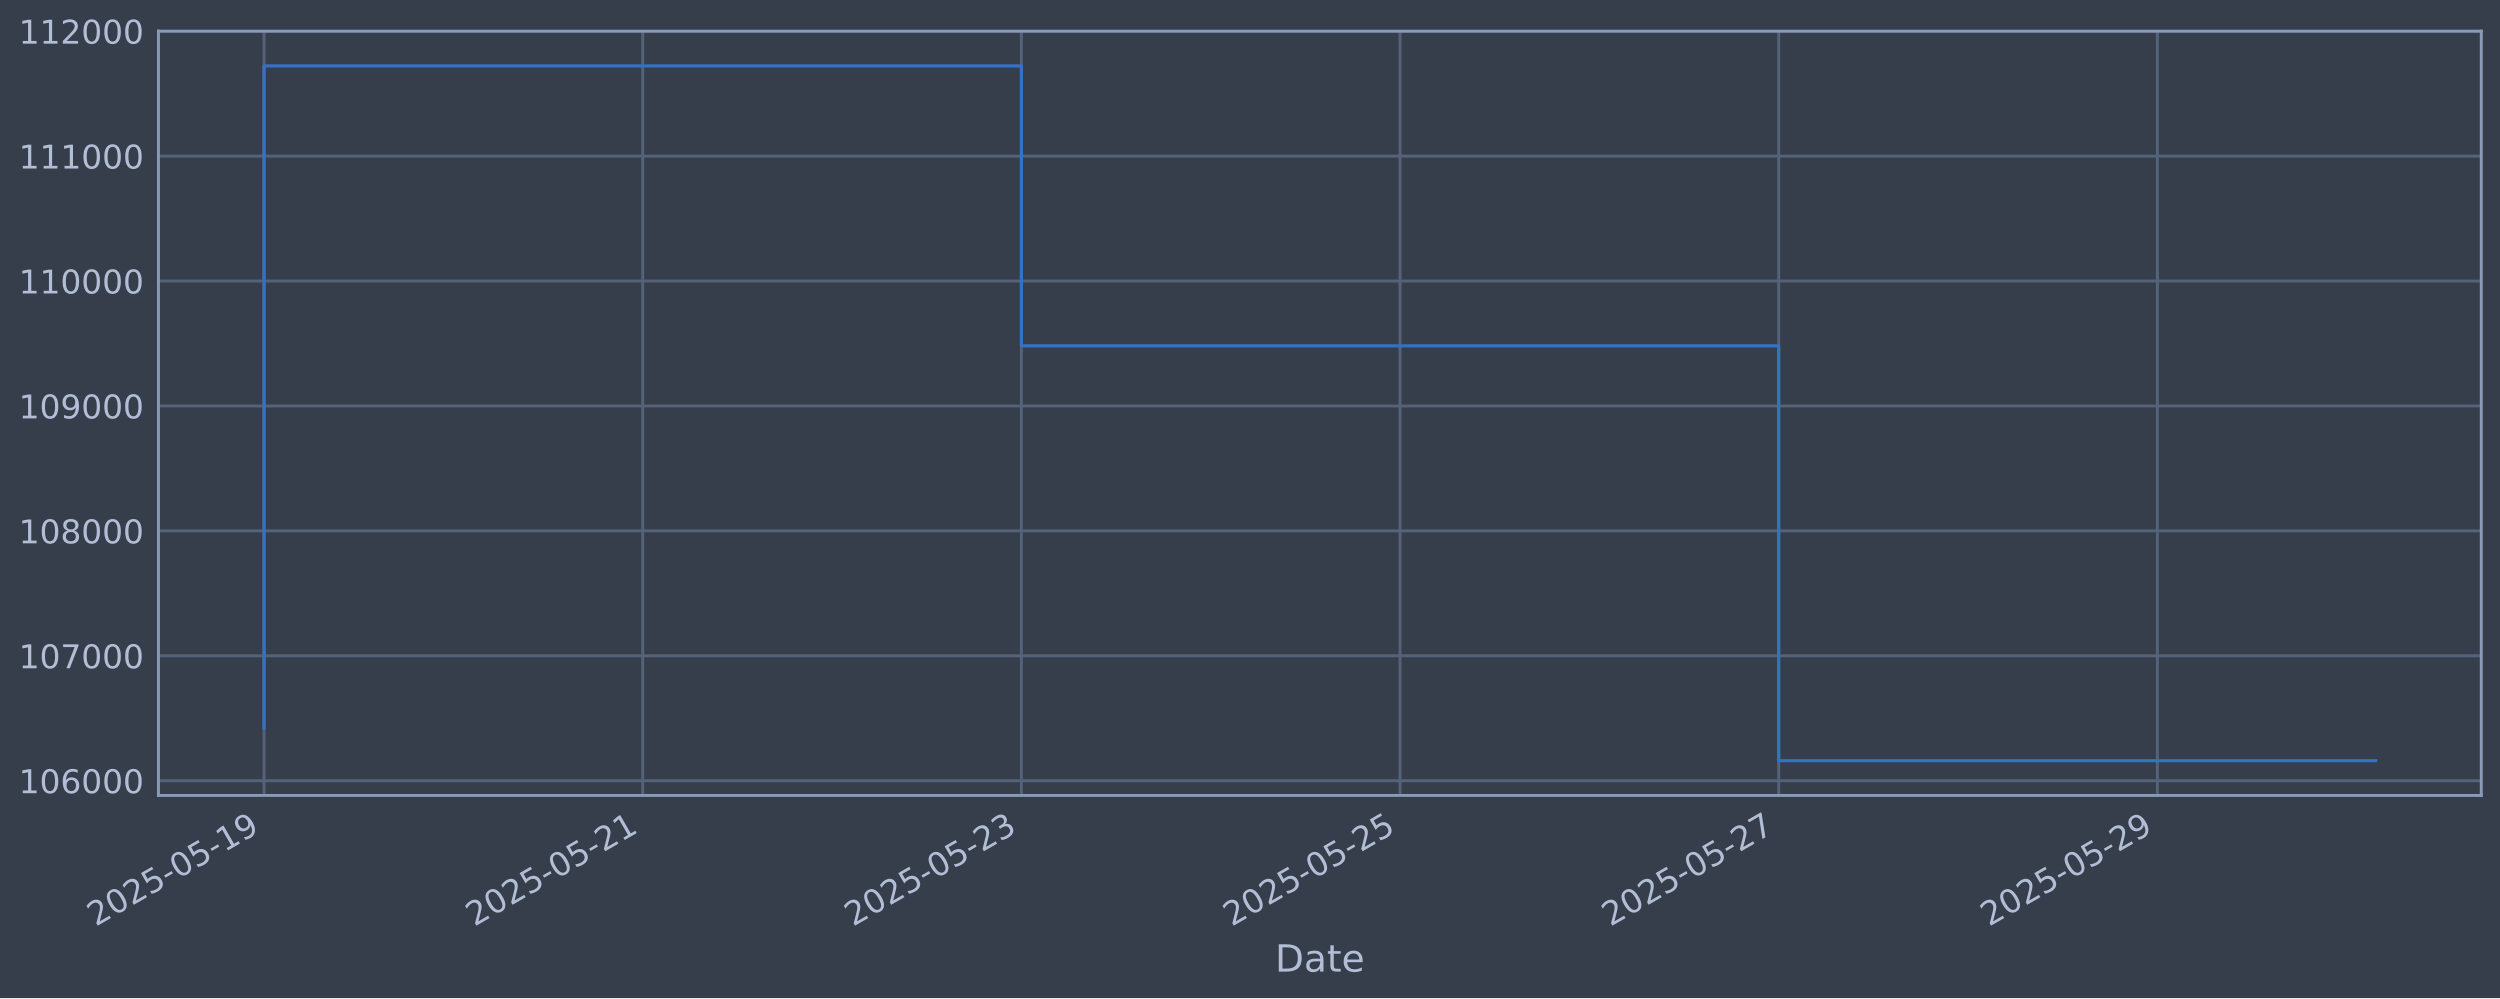
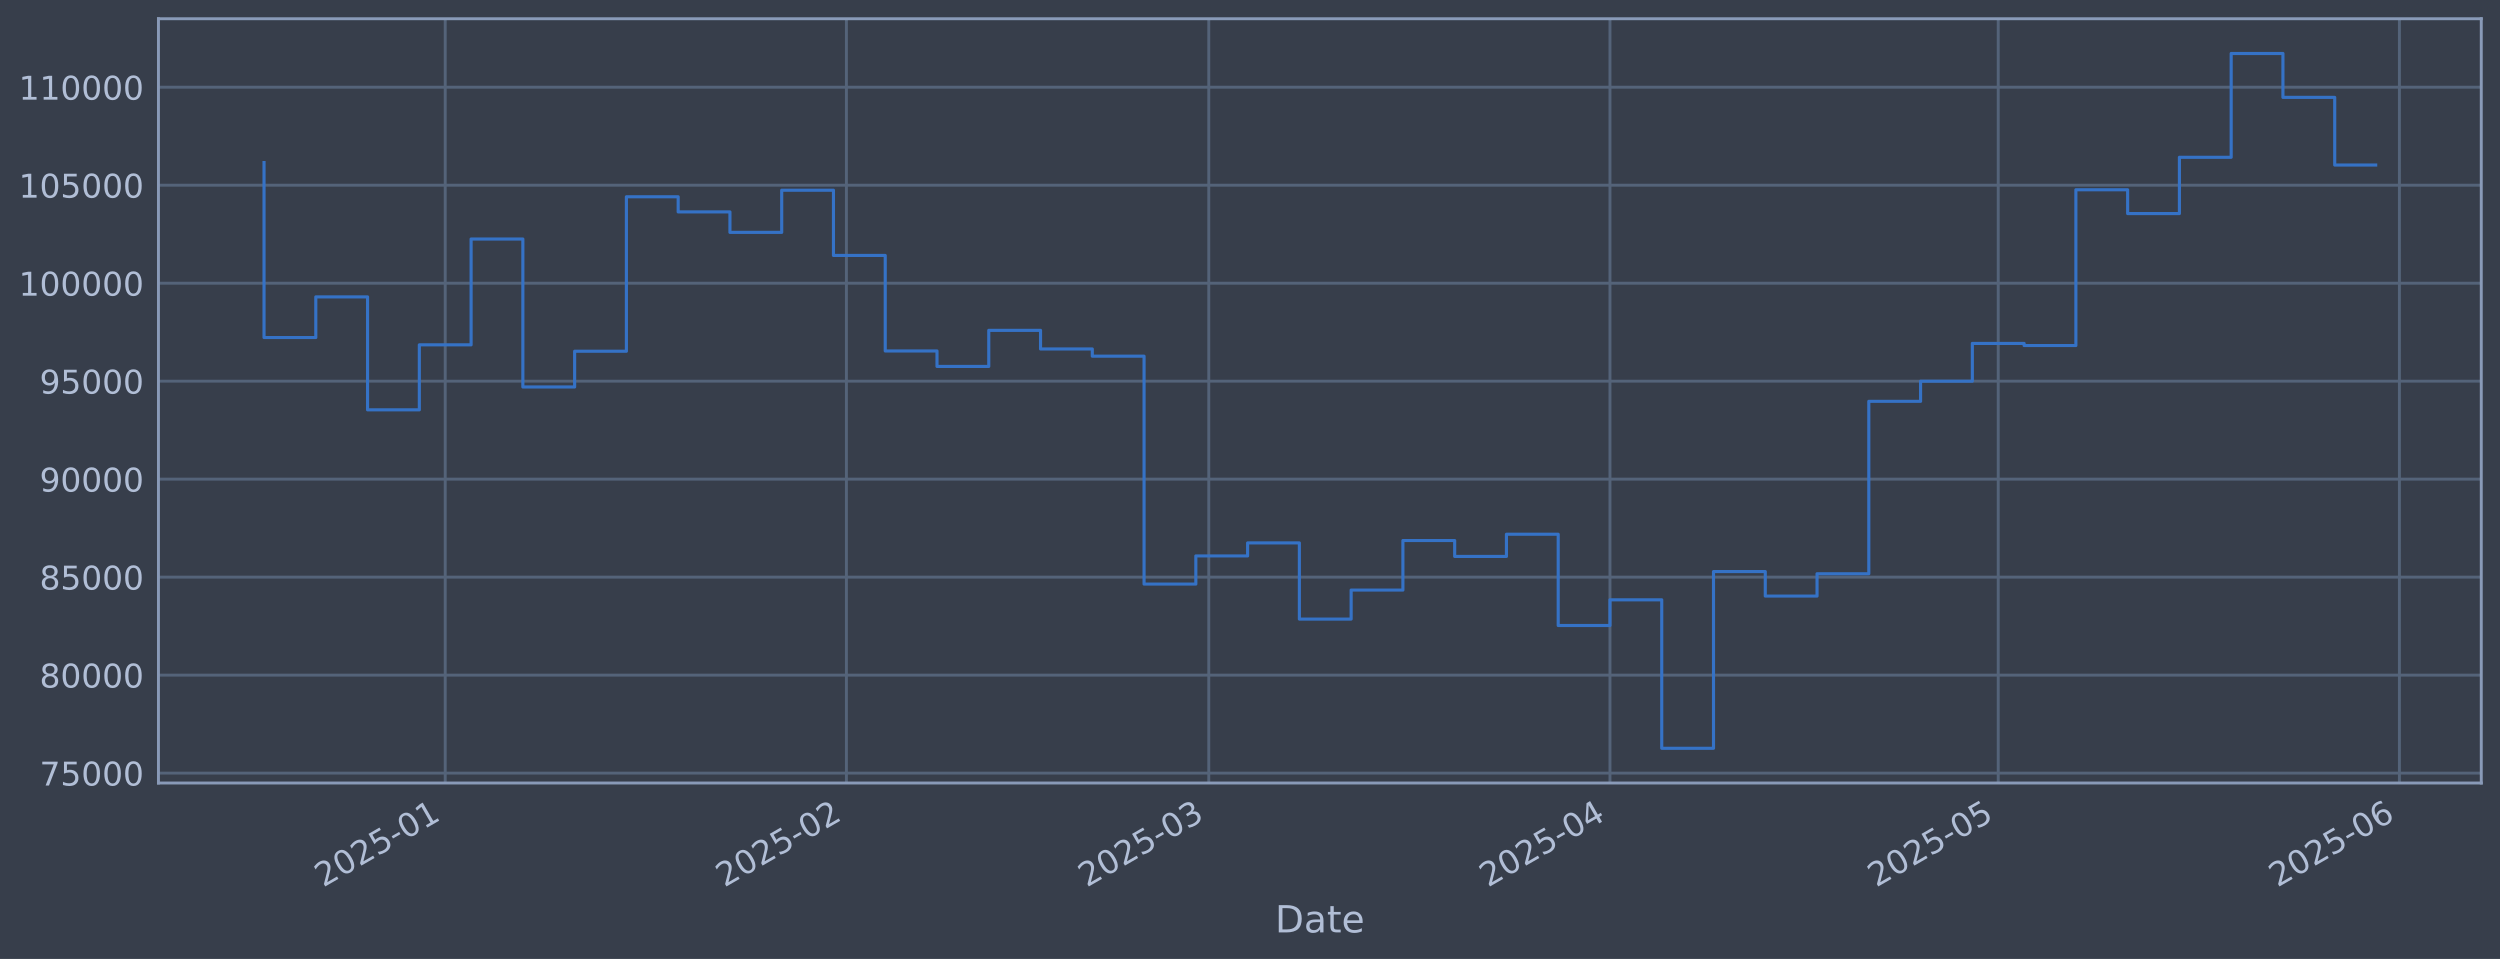
- <svg xmlns="http://www.w3.org/2000/svg" xmlns:xlink="http://www.w3.org/1999/xlink" width="960.9pt" height="383.644pt" viewBox="0 0 960.9 383.644" version="1.1">
+ <svg xmlns="http://www.w3.org/2000/svg" xmlns:xlink="http://www.w3.org/1999/xlink" width="960.9pt" height="368.58pt" viewBox="0 0 960.9 368.58" version="1.1">
  <defs>
    <style type="text/css">*{stroke-linejoin: round; stroke-linecap: butt}</style>
  </defs>
  <g id="figure_1">
    <g id="patch_1">
-       <path d="M 0 383.644  L 960.9 383.644  L 960.9 0  L 0 0  z " style="fill: #373e4b" />
+       <path d="M 0 368.58  L 960.9 368.58  L 960.9 0  L 0 0  z " style="fill: #373e4b" />
    </g>
    <g id="axes_1">
      <g id="patch_2">
-         <path d="M 60.901 305.734  L 953.701 305.734  L 953.701 11.974  L 60.901 11.974  z " style="fill: #373e4b" />
+         <path d="M 60.901 300.96  L 953.701 300.96  L 953.701 7.2  L 60.901 7.2  z " style="fill: #373e4b" />
      </g>
      <g id="matplotlib.axis_1">
        <g id="xtick_1">
          <g id="line2d_1">
-             <path d="M 101.482 305.734  L 101.482 11.974  " clip-path="url(#pe7041417ef)" style="fill: none; stroke: #546379; stroke-width: 1.12; stroke-linecap: square" />
+             <path d="M 171.122 300.96  L 171.122 7.2  " clip-path="url(#p9ffc0ab979)" style="fill: none; stroke: #546379; stroke-width: 1.12; stroke-linecap: square" />
          </g>
          <g id="line2d_2" />
          <g id="text_1">
-             <g style="fill: #b1bed6" transform="translate(36.75681 356.2378) rotate(-30) scale(0.126 -0.126)">
+             <g style="fill: #b1bed6" transform="translate(124.2191 341.1745) rotate(-30) scale(0.126 -0.126)">
              <defs>
                <path id="DejaVuSans-32" d="M 1228 531  L 3431 531  L 3431 0  L 469 0  L 469 531  Q 828 903 1448 1529  Q 2069 2156 2228 2338  Q 2531 2678 2651 2914  Q 2772 3150 2772 3378  Q 2772 3750 2511 3984  Q 2250 4219 1831 4219  Q 1534 4219 1204 4116  Q 875 4013 500 3803  L 500 4441  Q 881 4594 1212 4672  Q 1544 4750 1819 4750  Q 2544 4750 2975 4387  Q 3406 4025 3406 3419  Q 3406 3131 3298 2873  Q 3191 2616 2906 2266  Q 2828 2175 2409 1742  Q 1991 1309 1228 531  z " transform="scale(0.015625)" />
                <path id="DejaVuSans-30" d="M 2034 4250  Q 1547 4250 1301 3770  Q 1056 3291 1056 2328  Q 1056 1369 1301 889  Q 1547 409 2034 409  Q 2525 409 2770 889  Q 3016 1369 3016 2328  Q 3016 3291 2770 3770  Q 2525 4250 2034 4250  z M 2034 4750  Q 2819 4750 3233 4129  Q 3647 3509 3647 2328  Q 3647 1150 3233 529  Q 2819 -91 2034 -91  Q 1250 -91 836 529  Q 422 1150 422 2328  Q 422 3509 836 4129  Q 1250 4750 2034 4750  z " transform="scale(0.015625)" />
                <path id="DejaVuSans-35" d="M 691 4666  L 3169 4666  L 3169 4134  L 1269 4134  L 1269 2991  Q 1406 3038 1543 3061  Q 1681 3084 1819 3084  Q 2600 3084 3056 2656  Q 3513 2228 3513 1497  Q 3513 744 3044 326  Q 2575 -91 1722 -91  Q 1428 -91 1123 -41  Q 819 9 494 109  L 494 744  Q 775 591 1075 516  Q 1375 441 1709 441  Q 2250 441 2565 725  Q 2881 1009 2881 1497  Q 2881 1984 2565 2268  Q 2250 2553 1709 2553  Q 1456 2553 1204 2497  Q 953 2441 691 2322  L 691 4666  z " transform="scale(0.015625)" />
                <path id="DejaVuSans-2d" d="M 313 2009  L 1997 2009  L 1997 1497  L 313 1497  L 313 2009  z " transform="scale(0.015625)" />
                <path id="DejaVuSans-31" d="M 794 531  L 1825 531  L 1825 4091  L 703 3866  L 703 4441  L 1819 4666  L 2450 4666  L 2450 531  L 3481 531  L 3481 0  L 794 0  L 794 531  z " transform="scale(0.015625)" />
-                 <path id="DejaVuSans-39" d="M 703 97  L 703 672  Q 941 559 1184 500  Q 1428 441 1663 441  Q 2288 441 2617 861  Q 2947 1281 2994 2138  Q 2813 1869 2534 1725  Q 2256 1581 1919 1581  Q 1219 1581 811 2004  Q 403 2428 403 3163  Q 403 3881 828 4315  Q 1253 4750 1959 4750  Q 2769 4750 3195 4129  Q 3622 3509 3622 2328  Q 3622 1225 3098 567  Q 2575 -91 1691 -91  Q 1453 -91 1209 -44  Q 966 3 703 97  z M 1959 2075  Q 2384 2075 2632 2365  Q 2881 2656 2881 3163  Q 2881 3666 2632 3958  Q 2384 4250 1959 4250  Q 1534 4250 1286 3958  Q 1038 3666 1038 3163  Q 1038 2656 1286 2365  Q 1534 2075 1959 2075  z " transform="scale(0.015625)" />
-               </defs>
-               <use xlink:href="#DejaVuSans-32" />
-               <use xlink:href="#DejaVuSans-30" transform="translate(63.62305 0)" />
-               <use xlink:href="#DejaVuSans-32" transform="translate(127.2461 0)" />
-               <use xlink:href="#DejaVuSans-35" transform="translate(190.8691 0)" />
-               <use xlink:href="#DejaVuSans-2d" transform="translate(254.4922 0)" />
-               <use xlink:href="#DejaVuSans-30" transform="translate(290.5762 0)" />
-               <use xlink:href="#DejaVuSans-35" transform="translate(354.1992 0)" />
-               <use xlink:href="#DejaVuSans-2d" transform="translate(417.8223 0)" />
-               <use xlink:href="#DejaVuSans-31" transform="translate(453.9062 0)" />
-               <use xlink:href="#DejaVuSans-39" transform="translate(517.5293 0)" />
+               </defs>
+               <use xlink:href="#DejaVuSans-32" />
+               <use xlink:href="#DejaVuSans-30" transform="translate(63.62305 0)" />
+               <use xlink:href="#DejaVuSans-32" transform="translate(127.2461 0)" />
+               <use xlink:href="#DejaVuSans-35" transform="translate(190.8691 0)" />
+               <use xlink:href="#DejaVuSans-2d" transform="translate(254.4922 0)" />
+               <use xlink:href="#DejaVuSans-30" transform="translate(290.5762 0)" />
+               <use xlink:href="#DejaVuSans-31" transform="translate(354.1992 0)" />
            </g>
          </g>
        </g>
        <g id="xtick_2">
          <g id="line2d_3">
-             <path d="M 247.029 305.734  L 247.029 11.974  " clip-path="url(#pe7041417ef)" style="fill: none; stroke: #546379; stroke-width: 1.12; stroke-linecap: square" />
+             <path d="M 325.325 300.96  L 325.325 7.2  " clip-path="url(#p9ffc0ab979)" style="fill: none; stroke: #546379; stroke-width: 1.12; stroke-linecap: square" />
          </g>
          <g id="line2d_4" />
          <g id="text_2">
-             <g style="fill: #b1bed6" transform="translate(182.3033 356.2378) rotate(-30) scale(0.126 -0.126)">
-               <use xlink:href="#DejaVuSans-32" />
-               <use xlink:href="#DejaVuSans-30" transform="translate(63.62305 0)" />
-               <use xlink:href="#DejaVuSans-32" transform="translate(127.2461 0)" />
-               <use xlink:href="#DejaVuSans-35" transform="translate(190.8691 0)" />
-               <use xlink:href="#DejaVuSans-2d" transform="translate(254.4922 0)" />
-               <use xlink:href="#DejaVuSans-30" transform="translate(290.5762 0)" />
-               <use xlink:href="#DejaVuSans-35" transform="translate(354.1992 0)" />
-               <use xlink:href="#DejaVuSans-2d" transform="translate(417.8223 0)" />
-               <use xlink:href="#DejaVuSans-32" transform="translate(453.9062 0)" />
-               <use xlink:href="#DejaVuSans-31" transform="translate(517.5293 0)" />
+             <g style="fill: #b1bed6" transform="translate(278.4222 341.1745) rotate(-30) scale(0.126 -0.126)">
+               <use xlink:href="#DejaVuSans-32" />
+               <use xlink:href="#DejaVuSans-30" transform="translate(63.62305 0)" />
+               <use xlink:href="#DejaVuSans-32" transform="translate(127.2461 0)" />
+               <use xlink:href="#DejaVuSans-35" transform="translate(190.8691 0)" />
+               <use xlink:href="#DejaVuSans-2d" transform="translate(254.4922 0)" />
+               <use xlink:href="#DejaVuSans-30" transform="translate(290.5762 0)" />
+               <use xlink:href="#DejaVuSans-32" transform="translate(354.1992 0)" />
            </g>
          </g>
        </g>
        <g id="xtick_3">
          <g id="line2d_5">
-             <path d="M 392.575 305.734  L 392.575 11.974  " clip-path="url(#pe7041417ef)" style="fill: none; stroke: #546379; stroke-width: 1.12; stroke-linecap: square" />
+             <path d="M 464.606 300.96  L 464.606 7.2  " clip-path="url(#p9ffc0ab979)" style="fill: none; stroke: #546379; stroke-width: 1.12; stroke-linecap: square" />
          </g>
          <g id="line2d_6" />
          <g id="text_3">
-             <g style="fill: #b1bed6" transform="translate(327.8497 356.2378) rotate(-30) scale(0.126 -0.126)">
+             <g style="fill: #b1bed6" transform="translate(417.7024 341.1745) rotate(-30) scale(0.126 -0.126)">
              <defs>
                <path id="DejaVuSans-33" d="M 2597 2516  Q 3050 2419 3304 2112  Q 3559 1806 3559 1356  Q 3559 666 3084 287  Q 2609 -91 1734 -91  Q 1441 -91 1130 -33  Q 819 25 488 141  L 488 750  Q 750 597 1062 519  Q 1375 441 1716 441  Q 2309 441 2620 675  Q 2931 909 2931 1356  Q 2931 1769 2642 2001  Q 2353 2234 1838 2234  L 1294 2234  L 1294 2753  L 1863 2753  Q 2328 2753 2575 2939  Q 2822 3125 2822 3475  Q 2822 3834 2567 4026  Q 2313 4219 1838 4219  Q 1578 4219 1281 4162  Q 984 4106 628 3988  L 628 4550  Q 988 4650 1302 4700  Q 1616 4750 1894 4750  Q 2613 4750 3031 4423  Q 3450 4097 3450 3541  Q 3450 3153 3228 2886  Q 3006 2619 2597 2516  z " transform="scale(0.015625)" />
              </defs>
              <use xlink:href="#DejaVuSans-32" />
              <use xlink:href="#DejaVuSans-30" transform="translate(63.62305 0)" />
              <use xlink:href="#DejaVuSans-32" transform="translate(127.2461 0)" />
              <use xlink:href="#DejaVuSans-35" transform="translate(190.8691 0)" />
              <use xlink:href="#DejaVuSans-2d" transform="translate(254.4922 0)" />
              <use xlink:href="#DejaVuSans-30" transform="translate(290.5762 0)" />
-               <use xlink:href="#DejaVuSans-35" transform="translate(354.1992 0)" />
-               <use xlink:href="#DejaVuSans-2d" transform="translate(417.8223 0)" />
-               <use xlink:href="#DejaVuSans-32" transform="translate(453.9062 0)" />
-               <use xlink:href="#DejaVuSans-33" transform="translate(517.5293 0)" />
+               <use xlink:href="#DejaVuSans-33" transform="translate(354.1992 0)" />
            </g>
          </g>
        </g>
        <g id="xtick_4">
          <g id="line2d_7">
-             <path d="M 538.122 305.734  L 538.122 11.974  " clip-path="url(#pe7041417ef)" style="fill: none; stroke: #546379; stroke-width: 1.12; stroke-linecap: square" />
+             <path d="M 618.809 300.96  L 618.809 7.2  " clip-path="url(#p9ffc0ab979)" style="fill: none; stroke: #546379; stroke-width: 1.12; stroke-linecap: square" />
          </g>
          <g id="line2d_8" />
          <g id="text_4">
-             <g style="fill: #b1bed6" transform="translate(473.3962 356.2378) rotate(-30) scale(0.126 -0.126)">
-               <use xlink:href="#DejaVuSans-32" />
-               <use xlink:href="#DejaVuSans-30" transform="translate(63.62305 0)" />
-               <use xlink:href="#DejaVuSans-32" transform="translate(127.2461 0)" />
-               <use xlink:href="#DejaVuSans-35" transform="translate(190.8691 0)" />
-               <use xlink:href="#DejaVuSans-2d" transform="translate(254.4922 0)" />
-               <use xlink:href="#DejaVuSans-30" transform="translate(290.5762 0)" />
-               <use xlink:href="#DejaVuSans-35" transform="translate(354.1992 0)" />
-               <use xlink:href="#DejaVuSans-2d" transform="translate(417.8223 0)" />
-               <use xlink:href="#DejaVuSans-32" transform="translate(453.9062 0)" />
-               <use xlink:href="#DejaVuSans-35" transform="translate(517.5293 0)" />
+             <g style="fill: #b1bed6" transform="translate(571.9055 341.1745) rotate(-30) scale(0.126 -0.126)">
+               <defs>
+                 <path id="DejaVuSans-34" d="M 2419 4116  L 825 1625  L 2419 1625  L 2419 4116  z M 2253 4666  L 3047 4666  L 3047 1625  L 3713 1625  L 3713 1100  L 3047 1100  L 3047 0  L 2419 0  L 2419 1100  L 313 1100  L 313 1709  L 2253 4666  z " transform="scale(0.015625)" />
+               </defs>
+               <use xlink:href="#DejaVuSans-32" />
+               <use xlink:href="#DejaVuSans-30" transform="translate(63.62305 0)" />
+               <use xlink:href="#DejaVuSans-32" transform="translate(127.2461 0)" />
+               <use xlink:href="#DejaVuSans-35" transform="translate(190.8691 0)" />
+               <use xlink:href="#DejaVuSans-2d" transform="translate(254.4922 0)" />
+               <use xlink:href="#DejaVuSans-30" transform="translate(290.5762 0)" />
+               <use xlink:href="#DejaVuSans-34" transform="translate(354.1992 0)" />
            </g>
          </g>
        </g>
        <g id="xtick_5">
          <g id="line2d_9">
-             <path d="M 683.668 305.734  L 683.668 11.974  " clip-path="url(#pe7041417ef)" style="fill: none; stroke: #546379; stroke-width: 1.12; stroke-linecap: square" />
+             <path d="M 768.038 300.96  L 768.038 7.2  " clip-path="url(#p9ffc0ab979)" style="fill: none; stroke: #546379; stroke-width: 1.12; stroke-linecap: square" />
          </g>
          <g id="line2d_10" />
          <g id="text_5">
-             <g style="fill: #b1bed6" transform="translate(618.9427 356.2378) rotate(-30) scale(0.126 -0.126)">
-               <defs>
-                 <path id="DejaVuSans-37" d="M 525 4666  L 3525 4666  L 3525 4397  L 1831 0  L 1172 0  L 2766 4134  L 525 4134  L 525 4666  z " transform="scale(0.015625)" />
-               </defs>
+             <g style="fill: #b1bed6" transform="translate(721.1343 341.1745) rotate(-30) scale(0.126 -0.126)">
              <use xlink:href="#DejaVuSans-32" />
              <use xlink:href="#DejaVuSans-30" transform="translate(63.62305 0)" />
              <use xlink:href="#DejaVuSans-32" transform="translate(127.2461 0)" />
              <use xlink:href="#DejaVuSans-35" transform="translate(190.8691 0)" />
              <use xlink:href="#DejaVuSans-2d" transform="translate(254.4922 0)" />
              <use xlink:href="#DejaVuSans-30" transform="translate(290.5762 0)" />
              <use xlink:href="#DejaVuSans-35" transform="translate(354.1992 0)" />
-               <use xlink:href="#DejaVuSans-2d" transform="translate(417.8223 0)" />
-               <use xlink:href="#DejaVuSans-32" transform="translate(453.9062 0)" />
-               <use xlink:href="#DejaVuSans-37" transform="translate(517.5293 0)" />
            </g>
          </g>
        </g>
        <g id="xtick_6">
          <g id="line2d_11">
-             <path d="M 829.215 305.734  L 829.215 11.974  " clip-path="url(#pe7041417ef)" style="fill: none; stroke: #546379; stroke-width: 1.12; stroke-linecap: square" />
+             <path d="M 922.241 300.96  L 922.241 7.2  " clip-path="url(#p9ffc0ab979)" style="fill: none; stroke: #546379; stroke-width: 1.12; stroke-linecap: square" />
          </g>
          <g id="line2d_12" />
          <g id="text_6">
-             <g style="fill: #b1bed6" transform="translate(764.4892 356.2378) rotate(-30) scale(0.126 -0.126)">
-               <use xlink:href="#DejaVuSans-32" />
-               <use xlink:href="#DejaVuSans-30" transform="translate(63.62305 0)" />
-               <use xlink:href="#DejaVuSans-32" transform="translate(127.2461 0)" />
-               <use xlink:href="#DejaVuSans-35" transform="translate(190.8691 0)" />
-               <use xlink:href="#DejaVuSans-2d" transform="translate(254.4922 0)" />
-               <use xlink:href="#DejaVuSans-30" transform="translate(290.5762 0)" />
-               <use xlink:href="#DejaVuSans-35" transform="translate(354.1992 0)" />
-               <use xlink:href="#DejaVuSans-2d" transform="translate(417.8223 0)" />
-               <use xlink:href="#DejaVuSans-32" transform="translate(453.9062 0)" />
-               <use xlink:href="#DejaVuSans-39" transform="translate(517.5293 0)" />
+             <g style="fill: #b1bed6" transform="translate(875.3373 341.1745) rotate(-30) scale(0.126 -0.126)">
+               <defs>
+                 <path id="DejaVuSans-36" d="M 2113 2584  Q 1688 2584 1439 2293  Q 1191 2003 1191 1497  Q 1191 994 1439 701  Q 1688 409 2113 409  Q 2538 409 2786 701  Q 3034 994 3034 1497  Q 3034 2003 2786 2293  Q 2538 2584 2113 2584  z M 3366 4563  L 3366 3988  Q 3128 4100 2886 4159  Q 2644 4219 2406 4219  Q 1781 4219 1451 3797  Q 1122 3375 1075 2522  Q 1259 2794 1537 2939  Q 1816 3084 2150 3084  Q 2853 3084 3261 2657  Q 3669 2231 3669 1497  Q 3669 778 3244 343  Q 2819 -91 2113 -91  Q 1303 -91 875 529  Q 447 1150 447 2328  Q 447 3434 972 4092  Q 1497 4750 2381 4750  Q 2619 4750 2861 4703  Q 3103 4656 3366 4563  z " transform="scale(0.015625)" />
+               </defs>
+               <use xlink:href="#DejaVuSans-32" />
+               <use xlink:href="#DejaVuSans-30" transform="translate(63.62305 0)" />
+               <use xlink:href="#DejaVuSans-32" transform="translate(127.2461 0)" />
+               <use xlink:href="#DejaVuSans-35" transform="translate(190.8691 0)" />
+               <use xlink:href="#DejaVuSans-2d" transform="translate(254.4922 0)" />
+               <use xlink:href="#DejaVuSans-30" transform="translate(290.5762 0)" />
+               <use xlink:href="#DejaVuSans-36" transform="translate(354.1992 0)" />
            </g>
          </g>
        </g>
        <g id="text_7">
-           <g style="fill: #b1bed6" transform="translate(490.0914 373.4489) scale(0.144 -0.144)">
+           <g style="fill: #b1bed6" transform="translate(490.0914 358.3856) scale(0.144 -0.144)">
            <defs>
              <path id="DejaVuSans-44" d="M 1259 4147  L 1259 519  L 2022 519  Q 2988 519 3436 956  Q 3884 1394 3884 2338  Q 3884 3275 3436 3711  Q 2988 4147 2022 4147  L 1259 4147  z M 628 4666  L 1925 4666  Q 3281 4666 3915 4102  Q 4550 3538 4550 2338  Q 4550 1131 3912 565  Q 3275 0 1925 0  L 628 0  L 628 4666  z " transform="scale(0.015625)" />
              <path id="DejaVuSans-61" d="M 2194 1759  Q 1497 1759 1228 1600  Q 959 1441 959 1056  Q 959 750 1161 570  Q 1363 391 1709 391  Q 2188 391 2477 730  Q 2766 1069 2766 1631  L 2766 1759  L 2194 1759  z M 3341 1997  L 3341 0  L 2766 0  L 2766 531  Q 2569 213 2275 61  Q 1981 -91 1556 -91  Q 1019 -91 701 211  Q 384 513 384 1019  Q 384 1609 779 1909  Q 1175 2209 1959 2209  L 2766 2209  L 2766 2266  Q 2766 2663 2505 2880  Q 2244 3097 1772 3097  Q 1472 3097 1187 3025  Q 903 2953 641 2809  L 641 3341  Q 956 3463 1253 3523  Q 1550 3584 1831 3584  Q 2591 3584 2966 3190  Q 3341 2797 3341 1997  z " transform="scale(0.015625)" />
              <path id="DejaVuSans-74" d="M 1172 4494  L 1172 3500  L 2356 3500  L 2356 3053  L 1172 3053  L 1172 1153  Q 1172 725 1289 603  Q 1406 481 1766 481  L 2356 481  L 2356 0  L 1766 0  Q 1100 0 847 248  Q 594 497 594 1153  L 594 3053  L 172 3053  L 172 3500  L 594 3500  L 594 4494  L 1172 4494  z " transform="scale(0.015625)" />
              <path id="DejaVuSans-65" d="M 3597 1894  L 3597 1613  L 953 1613  Q 991 1019 1311 708  Q 1631 397 2203 397  Q 2534 397 2845 478  Q 3156 559 3463 722  L 3463 178  Q 3153 47 2828 -22  Q 2503 -91 2169 -91  Q 1331 -91 842 396  Q 353 884 353 1716  Q 353 2575 817 3079  Q 1281 3584 2069 3584  Q 2775 3584 3186 3129  Q 3597 2675 3597 1894  z M 3022 2063  Q 3016 2534 2758 2815  Q 2500 3097 2075 3097  Q 1594 3097 1305 2825  Q 1016 2553 972 2059  L 3022 2063  z " transform="scale(0.015625)" />
            </defs>
            <use xlink:href="#DejaVuSans-44" />
            <use xlink:href="#DejaVuSans-61" transform="translate(77.00195 0)" />
            <use xlink:href="#DejaVuSans-74" transform="translate(138.2812 0)" />
            <use xlink:href="#DejaVuSans-65" transform="translate(177.4902 0)" />
          </g>
        </g>
      </g>
      <g id="matplotlib.axis_2">
        <g id="ytick_1">
          <g id="line2d_13">
-             <path d="M 60.901 300.083  L 953.701 300.083  " clip-path="url(#pe7041417ef)" style="fill: none; stroke: #546379; stroke-width: 1.12; stroke-linecap: square" />
+             <path d="M 60.901 297.147  L 953.701 297.147  " clip-path="url(#p9ffc0ab979)" style="fill: none; stroke: #546379; stroke-width: 1.12; stroke-linecap: square" />
          </g>
          <g id="line2d_14" />
          <g id="text_8">
-             <g style="fill: #b1bed6" transform="translate(7.2 304.87) scale(0.126 -0.126)">
-               <defs>
-                 <path id="DejaVuSans-36" d="M 2113 2584  Q 1688 2584 1439 2293  Q 1191 2003 1191 1497  Q 1191 994 1439 701  Q 1688 409 2113 409  Q 2538 409 2786 701  Q 3034 994 3034 1497  Q 3034 2003 2786 2293  Q 2538 2584 2113 2584  z M 3366 4563  L 3366 3988  Q 3128 4100 2886 4159  Q 2644 4219 2406 4219  Q 1781 4219 1451 3797  Q 1122 3375 1075 2522  Q 1259 2794 1537 2939  Q 1816 3084 2150 3084  Q 2853 3084 3261 2657  Q 3669 2231 3669 1497  Q 3669 778 3244 343  Q 2819 -91 2113 -91  Q 1303 -91 875 529  Q 447 1150 447 2328  Q 447 3434 972 4092  Q 1497 4750 2381 4750  Q 2619 4750 2861 4703  Q 3103 4656 3366 4563  z " transform="scale(0.015625)" />
-               </defs>
-               <use xlink:href="#DejaVuSans-31" />
-               <use xlink:href="#DejaVuSans-30" transform="translate(63.62305 0)" />
-               <use xlink:href="#DejaVuSans-36" transform="translate(127.2461 0)" />
-               <use xlink:href="#DejaVuSans-30" transform="translate(190.8691 0)" />
-               <use xlink:href="#DejaVuSans-30" transform="translate(254.4922 0)" />
-               <use xlink:href="#DejaVuSans-30" transform="translate(318.1152 0)" />
+             <g style="fill: #b1bed6" transform="translate(15.21675 301.9342) scale(0.126 -0.126)">
+               <defs>
+                 <path id="DejaVuSans-37" d="M 525 4666  L 3525 4666  L 3525 4397  L 1831 0  L 1172 0  L 2766 4134  L 525 4134  L 525 4666  z " transform="scale(0.015625)" />
+               </defs>
+               <use xlink:href="#DejaVuSans-37" />
+               <use xlink:href="#DejaVuSans-35" transform="translate(63.62305 0)" />
+               <use xlink:href="#DejaVuSans-30" transform="translate(127.2461 0)" />
+               <use xlink:href="#DejaVuSans-30" transform="translate(190.8691 0)" />
+               <use xlink:href="#DejaVuSans-30" transform="translate(254.4922 0)" />
            </g>
          </g>
        </g>
        <g id="ytick_2">
          <g id="line2d_15">
-             <path d="M 60.901 252.067  L 953.701 252.067  " clip-path="url(#pe7041417ef)" style="fill: none; stroke: #546379; stroke-width: 1.12; stroke-linecap: square" />
+             <path d="M 60.901 259.487  L 953.701 259.487  " clip-path="url(#p9ffc0ab979)" style="fill: none; stroke: #546379; stroke-width: 1.12; stroke-linecap: square" />
          </g>
          <g id="line2d_16" />
          <g id="text_9">
-             <g style="fill: #b1bed6" transform="translate(7.2 256.854) scale(0.126 -0.126)">
-               <use xlink:href="#DejaVuSans-31" />
-               <use xlink:href="#DejaVuSans-30" transform="translate(63.62305 0)" />
-               <use xlink:href="#DejaVuSans-37" transform="translate(127.2461 0)" />
-               <use xlink:href="#DejaVuSans-30" transform="translate(190.8691 0)" />
-               <use xlink:href="#DejaVuSans-30" transform="translate(254.4922 0)" />
-               <use xlink:href="#DejaVuSans-30" transform="translate(318.1152 0)" />
+             <g style="fill: #b1bed6" transform="translate(15.21675 264.2738) scale(0.126 -0.126)">
+               <defs>
+                 <path id="DejaVuSans-38" d="M 2034 2216  Q 1584 2216 1326 1975  Q 1069 1734 1069 1313  Q 1069 891 1326 650  Q 1584 409 2034 409  Q 2484 409 2743 651  Q 3003 894 3003 1313  Q 3003 1734 2745 1975  Q 2488 2216 2034 2216  z M 1403 2484  Q 997 2584 770 2862  Q 544 3141 544 3541  Q 544 4100 942 4425  Q 1341 4750 2034 4750  Q 2731 4750 3128 4425  Q 3525 4100 3525 3541  Q 3525 3141 3298 2862  Q 3072 2584 2669 2484  Q 3125 2378 3379 2068  Q 3634 1759 3634 1313  Q 3634 634 3220 271  Q 2806 -91 2034 -91  Q 1263 -91 848 271  Q 434 634 434 1313  Q 434 1759 690 2068  Q 947 2378 1403 2484  z M 1172 3481  Q 1172 3119 1398 2916  Q 1625 2713 2034 2713  Q 2441 2713 2670 2916  Q 2900 3119 2900 3481  Q 2900 3844 2670 4047  Q 2441 4250 2034 4250  Q 1625 4250 1398 4047  Q 1172 3844 1172 3481  z " transform="scale(0.015625)" />
+               </defs>
+               <use xlink:href="#DejaVuSans-38" />
+               <use xlink:href="#DejaVuSans-30" transform="translate(63.62305 0)" />
+               <use xlink:href="#DejaVuSans-30" transform="translate(127.2461 0)" />
+               <use xlink:href="#DejaVuSans-30" transform="translate(190.8691 0)" />
+               <use xlink:href="#DejaVuSans-30" transform="translate(254.4922 0)" />
            </g>
          </g>
        </g>
        <g id="ytick_3">
          <g id="line2d_17">
-             <path d="M 60.901 204.051  L 953.701 204.051  " clip-path="url(#pe7041417ef)" style="fill: none; stroke: #546379; stroke-width: 1.12; stroke-linecap: square" />
+             <path d="M 60.901 221.826  L 953.701 221.826  " clip-path="url(#p9ffc0ab979)" style="fill: none; stroke: #546379; stroke-width: 1.12; stroke-linecap: square" />
          </g>
          <g id="line2d_18" />
          <g id="text_10">
-             <g style="fill: #b1bed6" transform="translate(7.2 208.838) scale(0.126 -0.126)">
-               <defs>
-                 <path id="DejaVuSans-38" d="M 2034 2216  Q 1584 2216 1326 1975  Q 1069 1734 1069 1313  Q 1069 891 1326 650  Q 1584 409 2034 409  Q 2484 409 2743 651  Q 3003 894 3003 1313  Q 3003 1734 2745 1975  Q 2488 2216 2034 2216  z M 1403 2484  Q 997 2584 770 2862  Q 544 3141 544 3541  Q 544 4100 942 4425  Q 1341 4750 2034 4750  Q 2731 4750 3128 4425  Q 3525 4100 3525 3541  Q 3525 3141 3298 2862  Q 3072 2584 2669 2484  Q 3125 2378 3379 2068  Q 3634 1759 3634 1313  Q 3634 634 3220 271  Q 2806 -91 2034 -91  Q 1263 -91 848 271  Q 434 634 434 1313  Q 434 1759 690 2068  Q 947 2378 1403 2484  z M 1172 3481  Q 1172 3119 1398 2916  Q 1625 2713 2034 2713  Q 2441 2713 2670 2916  Q 2900 3119 2900 3481  Q 2900 3844 2670 4047  Q 2441 4250 2034 4250  Q 1625 4250 1398 4047  Q 1172 3844 1172 3481  z " transform="scale(0.015625)" />
-               </defs>
-               <use xlink:href="#DejaVuSans-31" />
-               <use xlink:href="#DejaVuSans-30" transform="translate(63.62305 0)" />
-               <use xlink:href="#DejaVuSans-38" transform="translate(127.2461 0)" />
-               <use xlink:href="#DejaVuSans-30" transform="translate(190.8691 0)" />
-               <use xlink:href="#DejaVuSans-30" transform="translate(254.4922 0)" />
-               <use xlink:href="#DejaVuSans-30" transform="translate(318.1152 0)" />
+             <g style="fill: #b1bed6" transform="translate(15.21675 226.6134) scale(0.126 -0.126)">
+               <use xlink:href="#DejaVuSans-38" />
+               <use xlink:href="#DejaVuSans-35" transform="translate(63.62305 0)" />
+               <use xlink:href="#DejaVuSans-30" transform="translate(127.2461 0)" />
+               <use xlink:href="#DejaVuSans-30" transform="translate(190.8691 0)" />
+               <use xlink:href="#DejaVuSans-30" transform="translate(254.4922 0)" />
            </g>
          </g>
        </g>
        <g id="ytick_4">
          <g id="line2d_19">
-             <path d="M 60.901 156.035  L 953.701 156.035  " clip-path="url(#pe7041417ef)" style="fill: none; stroke: #546379; stroke-width: 1.12; stroke-linecap: square" />
+             <path d="M 60.901 184.166  L 953.701 184.166  " clip-path="url(#p9ffc0ab979)" style="fill: none; stroke: #546379; stroke-width: 1.12; stroke-linecap: square" />
          </g>
          <g id="line2d_20" />
          <g id="text_11">
-             <g style="fill: #b1bed6" transform="translate(7.2 160.822) scale(0.126 -0.126)">
-               <use xlink:href="#DejaVuSans-31" />
-               <use xlink:href="#DejaVuSans-30" transform="translate(63.62305 0)" />
-               <use xlink:href="#DejaVuSans-39" transform="translate(127.2461 0)" />
-               <use xlink:href="#DejaVuSans-30" transform="translate(190.8691 0)" />
-               <use xlink:href="#DejaVuSans-30" transform="translate(254.4922 0)" />
-               <use xlink:href="#DejaVuSans-30" transform="translate(318.1152 0)" />
+             <g style="fill: #b1bed6" transform="translate(15.21675 188.953) scale(0.126 -0.126)">
+               <defs>
+                 <path id="DejaVuSans-39" d="M 703 97  L 703 672  Q 941 559 1184 500  Q 1428 441 1663 441  Q 2288 441 2617 861  Q 2947 1281 2994 2138  Q 2813 1869 2534 1725  Q 2256 1581 1919 1581  Q 1219 1581 811 2004  Q 403 2428 403 3163  Q 403 3881 828 4315  Q 1253 4750 1959 4750  Q 2769 4750 3195 4129  Q 3622 3509 3622 2328  Q 3622 1225 3098 567  Q 2575 -91 1691 -91  Q 1453 -91 1209 -44  Q 966 3 703 97  z M 1959 2075  Q 2384 2075 2632 2365  Q 2881 2656 2881 3163  Q 2881 3666 2632 3958  Q 2384 4250 1959 4250  Q 1534 4250 1286 3958  Q 1038 3666 1038 3163  Q 1038 2656 1286 2365  Q 1534 2075 1959 2075  z " transform="scale(0.015625)" />
+               </defs>
+               <use xlink:href="#DejaVuSans-39" />
+               <use xlink:href="#DejaVuSans-30" transform="translate(63.62305 0)" />
+               <use xlink:href="#DejaVuSans-30" transform="translate(127.2461 0)" />
+               <use xlink:href="#DejaVuSans-30" transform="translate(190.8691 0)" />
+               <use xlink:href="#DejaVuSans-30" transform="translate(254.4922 0)" />
            </g>
          </g>
        </g>
        <g id="ytick_5">
          <g id="line2d_21">
-             <path d="M 60.901 108.019  L 953.701 108.019  " clip-path="url(#pe7041417ef)" style="fill: none; stroke: #546379; stroke-width: 1.12; stroke-linecap: square" />
+             <path d="M 60.901 146.506  L 953.701 146.506  " clip-path="url(#p9ffc0ab979)" style="fill: none; stroke: #546379; stroke-width: 1.12; stroke-linecap: square" />
          </g>
          <g id="line2d_22" />
          <g id="text_12">
-             <g style="fill: #b1bed6" transform="translate(7.2 112.806) scale(0.126 -0.126)">
+             <g style="fill: #b1bed6" transform="translate(15.21675 151.2926) scale(0.126 -0.126)">
+               <use xlink:href="#DejaVuSans-39" />
+               <use xlink:href="#DejaVuSans-35" transform="translate(63.62305 0)" />
+               <use xlink:href="#DejaVuSans-30" transform="translate(127.2461 0)" />
+               <use xlink:href="#DejaVuSans-30" transform="translate(190.8691 0)" />
+               <use xlink:href="#DejaVuSans-30" transform="translate(254.4922 0)" />
+             </g>
+           </g>
+         </g>
+         <g id="ytick_6">
+           <g id="line2d_23">
+             <path d="M 60.901 108.845  L 953.701 108.845  " clip-path="url(#p9ffc0ab979)" style="fill: none; stroke: #546379; stroke-width: 1.12; stroke-linecap: square" />
+           </g>
+           <g id="line2d_24" />
+           <g id="text_13">
+             <g style="fill: #b1bed6" transform="translate(7.2 113.6322) scale(0.126 -0.126)">
+               <use xlink:href="#DejaVuSans-31" />
+               <use xlink:href="#DejaVuSans-30" transform="translate(63.62305 0)" />
+               <use xlink:href="#DejaVuSans-30" transform="translate(127.2461 0)" />
+               <use xlink:href="#DejaVuSans-30" transform="translate(190.8691 0)" />
+               <use xlink:href="#DejaVuSans-30" transform="translate(254.4922 0)" />
+               <use xlink:href="#DejaVuSans-30" transform="translate(318.1152 0)" />
+             </g>
+           </g>
+         </g>
+         <g id="ytick_7">
+           <g id="line2d_25">
+             <path d="M 60.901 71.185  L 953.701 71.185  " clip-path="url(#p9ffc0ab979)" style="fill: none; stroke: #546379; stroke-width: 1.12; stroke-linecap: square" />
+           </g>
+           <g id="line2d_26" />
+           <g id="text_14">
+             <g style="fill: #b1bed6" transform="translate(7.2 75.97181) scale(0.126 -0.126)">
+               <use xlink:href="#DejaVuSans-31" />
+               <use xlink:href="#DejaVuSans-30" transform="translate(63.62305 0)" />
+               <use xlink:href="#DejaVuSans-35" transform="translate(127.2461 0)" />
+               <use xlink:href="#DejaVuSans-30" transform="translate(190.8691 0)" />
+               <use xlink:href="#DejaVuSans-30" transform="translate(254.4922 0)" />
+               <use xlink:href="#DejaVuSans-30" transform="translate(318.1152 0)" />
+             </g>
+           </g>
+         </g>
+         <g id="ytick_8">
+           <g id="line2d_27">
+             <path d="M 60.901 33.524  L 953.701 33.524  " clip-path="url(#p9ffc0ab979)" style="fill: none; stroke: #546379; stroke-width: 1.12; stroke-linecap: square" />
+           </g>
+           <g id="line2d_28" />
+           <g id="text_15">
+             <g style="fill: #b1bed6" transform="translate(7.2 38.31141) scale(0.126 -0.126)">
              <use xlink:href="#DejaVuSans-31" />
              <use xlink:href="#DejaVuSans-31" transform="translate(63.62305 0)" />
              <use xlink:href="#DejaVuSans-30" transform="translate(127.2461 0)" />
              <use xlink:href="#DejaVuSans-30" transform="translate(190.8691 0)" />
              <use xlink:href="#DejaVuSans-30" transform="translate(254.4922 0)" />
              <use xlink:href="#DejaVuSans-30" transform="translate(318.1152 0)" />
            </g>
          </g>
        </g>
-         <g id="ytick_6">
-           <g id="line2d_23">
-             <path d="M 60.901 60.003  L 953.701 60.003  " clip-path="url(#pe7041417ef)" style="fill: none; stroke: #546379; stroke-width: 1.12; stroke-linecap: square" />
-           </g>
-           <g id="line2d_24" />
-           <g id="text_13">
-             <g style="fill: #b1bed6" transform="translate(7.2 64.79003) scale(0.126 -0.126)">
-               <use xlink:href="#DejaVuSans-31" />
-               <use xlink:href="#DejaVuSans-31" transform="translate(63.62305 0)" />
-               <use xlink:href="#DejaVuSans-31" transform="translate(127.2461 0)" />
-               <use xlink:href="#DejaVuSans-30" transform="translate(190.8691 0)" />
-               <use xlink:href="#DejaVuSans-30" transform="translate(254.4922 0)" />
-               <use xlink:href="#DejaVuSans-30" transform="translate(318.1152 0)" />
-             </g>
-           </g>
-         </g>
-         <g id="ytick_7">
-           <g id="line2d_25">
-             <path d="M 60.901 11.987  L 953.701 11.987  " clip-path="url(#pe7041417ef)" style="fill: none; stroke: #546379; stroke-width: 1.12; stroke-linecap: square" />
-           </g>
-           <g id="line2d_26" />
-           <g id="text_14">
-             <g style="fill: #b1bed6" transform="translate(7.2 16.77403) scale(0.126 -0.126)">
-               <use xlink:href="#DejaVuSans-31" />
-               <use xlink:href="#DejaVuSans-31" transform="translate(63.62305 0)" />
-               <use xlink:href="#DejaVuSans-32" transform="translate(127.2461 0)" />
-               <use xlink:href="#DejaVuSans-30" transform="translate(190.8691 0)" />
-               <use xlink:href="#DejaVuSans-30" transform="translate(254.4922 0)" />
-               <use xlink:href="#DejaVuSans-30" transform="translate(318.1152 0)" />
-             </g>
-           </g>
-         </g>
-       </g>
-       <g id="line2d_27">
-         <path d="M 101.482 279.688  L 101.482 25.326  L 392.575 25.326  L 392.575 132.924  L 683.668 132.924  L 683.668 292.381  L 913.119 292.381  " clip-path="url(#pe7041417ef)" style="fill: none; stroke: #3572c6; stroke-width: 1.2; stroke-linecap: square" />
+       </g>
+       <g id="line2d_29">
+         <path d="M 101.482 62.478  L 101.482 129.735  L 121.379 129.735  L 121.379 114.117  L 141.277 114.117  L 141.277 157.529  L 161.174 157.529  L 161.174 132.544  L 181.071 132.544  L 181.071 91.873  L 200.968 91.873  L 200.968 148.745  L 220.865 148.745  L 220.865 135.003  L 240.763 135.003  L 240.763 75.637  L 260.66 75.637  L 260.66 81.451  L 280.557 81.451  L 280.557 89.317  L 300.454 89.317  L 300.454 73.113  L 320.351 73.113  L 320.351 98.189  L 340.248 98.189  L 340.248 134.901  L 360.146 134.901  L 360.146 140.841  L 380.043 140.841  L 380.043 126.97  L 399.94 126.97  L 399.94 134.132  L 419.837 134.132  L 419.837 136.904  L 439.734 136.904  L 439.734 224.494  L 459.631 224.494  L 459.631 213.678  L 479.529 213.678  L 479.529 208.679  L 499.426 208.679  L 499.426 237.95  L 519.323 237.95  L 519.323 226.8  L 539.22 226.8  L 539.22 207.76  L 559.117 207.76  L 559.117 213.864  L 579.014 213.864  L 579.014 205.348  L 598.912 205.348  L 598.912 240.422  L 618.809 240.422  L 618.809 230.548  L 638.706 230.548  L 638.706 287.607  L 658.603 287.607  L 658.603 219.693  L 678.5 219.693  L 678.5 229.105  L 698.397 229.105  L 698.397 220.526  L 718.295 220.526  L 718.295 154.258  L 738.192 154.258  L 738.192 146.519  L 758.089 146.519  L 758.089 131.991  L 777.986 131.991  L 777.986 132.809  L 797.883 132.809  L 797.883 72.945  L 817.78 72.945  L 817.78 82.09  L 837.678 82.09  L 837.678 60.453  L 857.575 60.453  L 857.575 20.553  L 877.472 20.553  L 877.472 37.431  L 897.369 37.431  L 897.369 63.436  L 913.119 63.436  " clip-path="url(#p9ffc0ab979)" style="fill: none; stroke: #3572c6; stroke-width: 1.2; stroke-linecap: square" />
      </g>
      <g id="patch_3">
-         <path d="M 60.901 305.734  L 60.901 11.974  " style="fill: none; stroke: #899ab8; stroke-width: 1.12; stroke-linejoin: miter; stroke-linecap: square" />
+         <path d="M 60.901 300.96  L 60.901 7.2  " style="fill: none; stroke: #899ab8; stroke-width: 1.12; stroke-linejoin: miter; stroke-linecap: square" />
      </g>
      <g id="patch_4">
-         <path d="M 953.701 305.734  L 953.701 11.974  " style="fill: none; stroke: #899ab8; stroke-width: 1.12; stroke-linejoin: miter; stroke-linecap: square" />
+         <path d="M 953.701 300.96  L 953.701 7.2  " style="fill: none; stroke: #899ab8; stroke-width: 1.12; stroke-linejoin: miter; stroke-linecap: square" />
      </g>
      <g id="patch_5">
-         <path d="M 60.901 305.734  L 953.701 305.734  " style="fill: none; stroke: #899ab8; stroke-width: 1.12; stroke-linejoin: miter; stroke-linecap: square" />
+         <path d="M 60.901 300.96  L 953.701 300.96  " style="fill: none; stroke: #899ab8; stroke-width: 1.12; stroke-linejoin: miter; stroke-linecap: square" />
      </g>
      <g id="patch_6">
-         <path d="M 60.901 11.974  L 953.701 11.974  " style="fill: none; stroke: #899ab8; stroke-width: 1.12; stroke-linejoin: miter; stroke-linecap: square" />
+         <path d="M 60.901 7.2  L 953.701 7.2  " style="fill: none; stroke: #899ab8; stroke-width: 1.12; stroke-linejoin: miter; stroke-linecap: square" />
      </g>
    </g>
  </g>
  <defs>
-     <clipPath id="pe7041417ef">
-       <rect x="60.901" y="11.974" width="892.8" height="293.76" />
+     <clipPath id="p9ffc0ab979">
+       <rect x="60.901" y="7.2" width="892.8" height="293.76" />
    </clipPath>
  </defs>
</svg>
